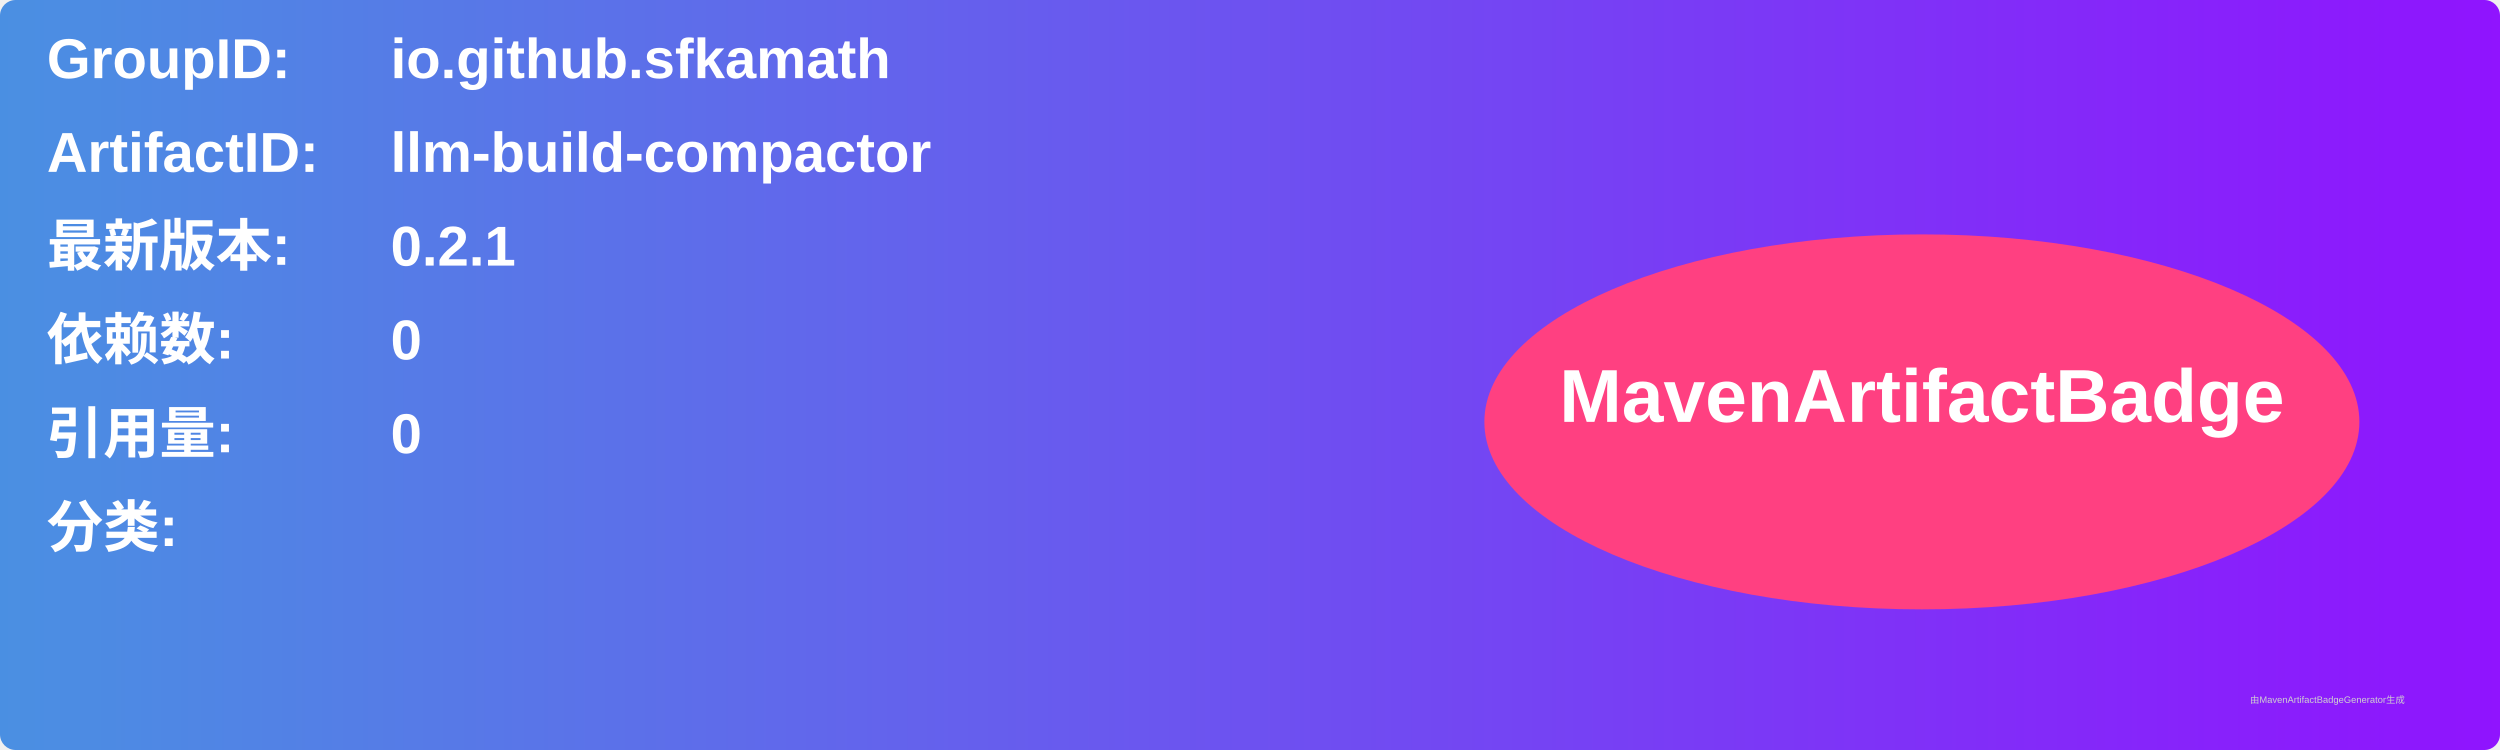
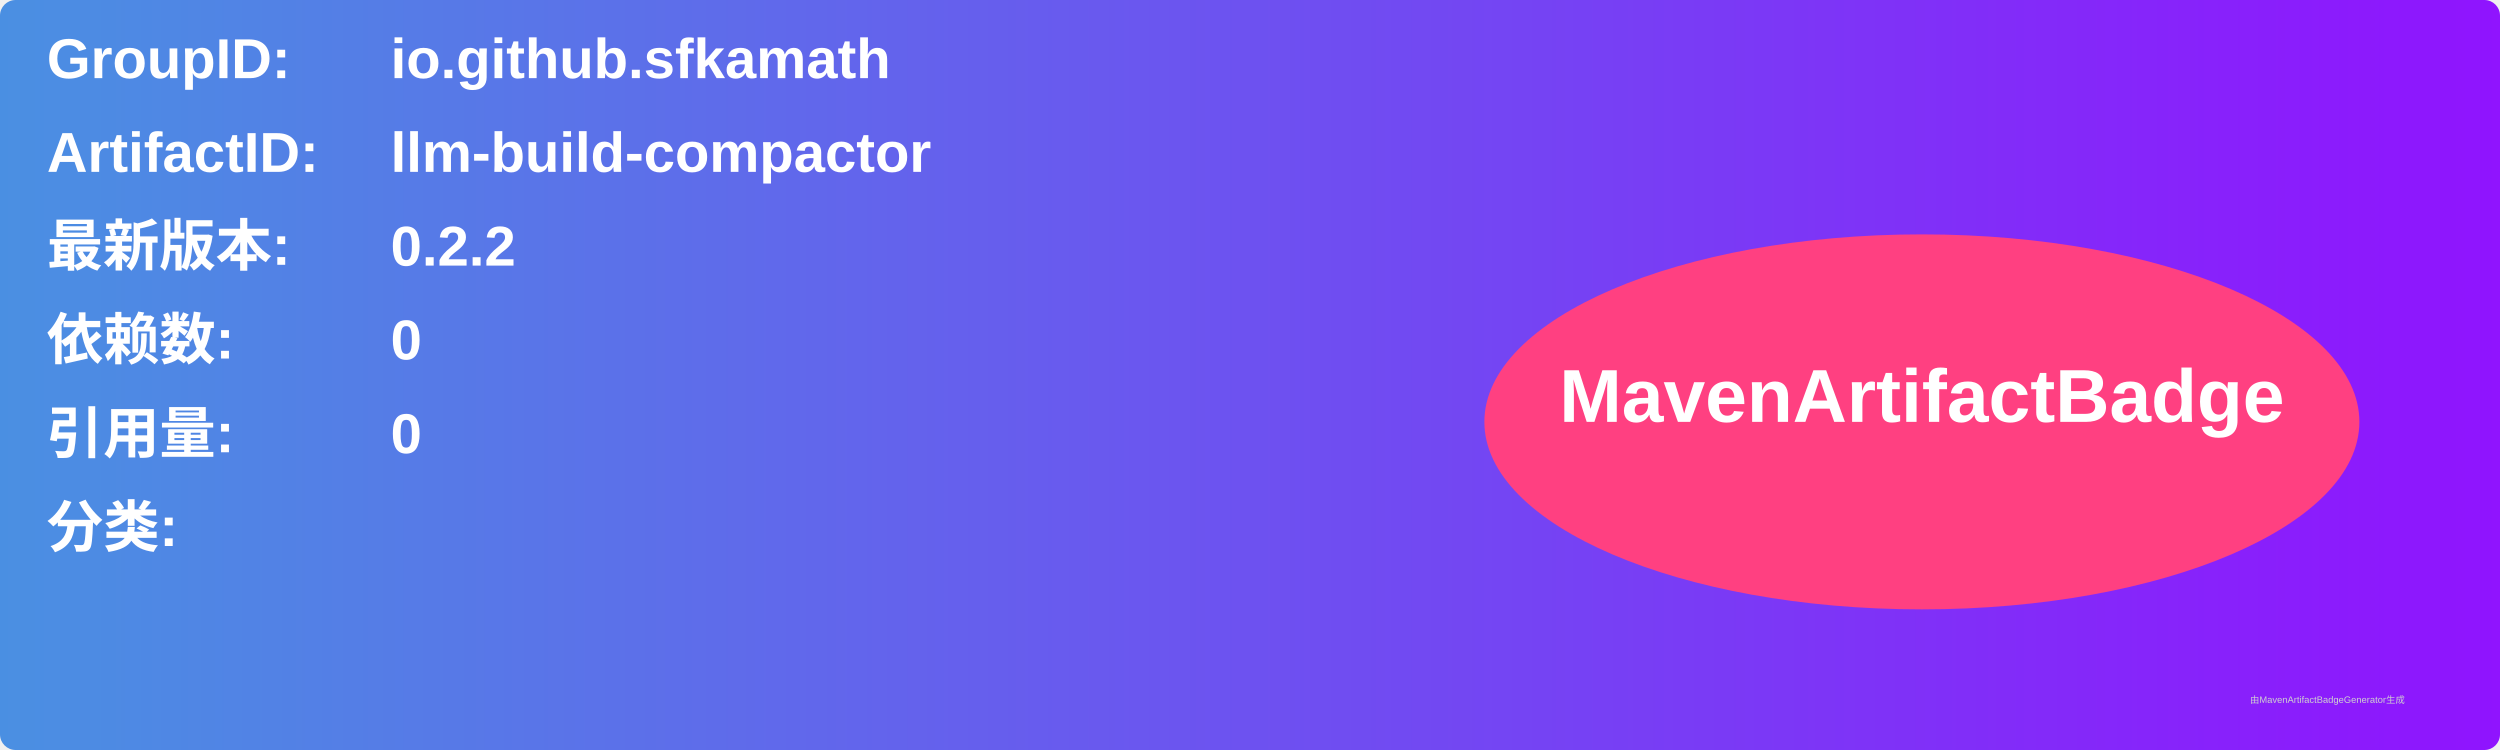
<svg xmlns="http://www.w3.org/2000/svg" width="800" height="240" viewBox="0 0 800 240">
  <linearGradient id="grad" x1="0%" y1="0%" x2="100%" y2="0%">
    <stop offset="0%" stop-color="#4a90e2" />
    <stop offset="100%" stop-color="#9013fe" />
  </linearGradient>
  <rect width="100%" height="100%" rx="5" ry="5" fill="url(#grad)" />
  <g transform="translate(15, 15)">
    <text x="0" y="10" font-family="Arial" font-size="18" fill="white" font-weight="bold" width="260">GroupID:</text>
    <text x="110" y="10" font-family="Arial" font-size="18" fill="white" font-weight="bold" width="460">io.github.sfkamath</text>
    <text x="0" y="40" font-family="Arial" font-size="18" fill="white" font-weight="bold" width="260">ArtifactID:</text>
    <text x="110" y="40" font-family="Arial" font-size="18" fill="white" font-weight="bold" width="460">llm-build-compactor</text>
    <text x="0" y="70" font-family="Arial" font-size="18" fill="white" font-weight="bold">最新版本:</text>
    <text x="110" y="70" font-family="Arial" font-size="18" fill="white" font-weight="bold">
-       <tspan font-weight="bold">0.2.1</tspan>
+       <tspan font-weight="bold">0.2.2</tspan>
    </text>
    <text x="0" y="100" font-family="Arial" font-size="18" fill="white" font-weight="bold">依赖数: </text>
    <text x="110" y="100" font-family="Arial" font-size="18" fill="white">
      <tspan font-weight="bold">0</tspan>
    </text>
    <text x="0" y="130" font-family="Arial" font-size="18" fill="white" font-weight="bold">引用量: </text>
    <text x="110" y="130" font-family="Arial" font-size="18" fill="white">
      <tspan font-weight="bold">0</tspan>
    </text>
    <text x="0" y="160" font-family="Arial" font-size="18" fill="white" font-weight="bold">分类:</text>
    <text x="10" y="190" font-family="Arial" font-size="10" fill="white">
      <tspan font-weight="bold" />
    </text>
    <ellipse cx="600" cy="120" rx="140" ry="60" fill="#ff4081" />
    <text x="600" y="120" text-anchor="middle" font-family="Arial" font-size="24" fill="white" font-weight="bold">MavenArtifactBadge</text>
  </g>
  <text x="720" y="225" font-family="Arial" font-size="3" fill="#d0d0d0">由MavenArtifactBadgeGenerator生成</text>
</svg>
